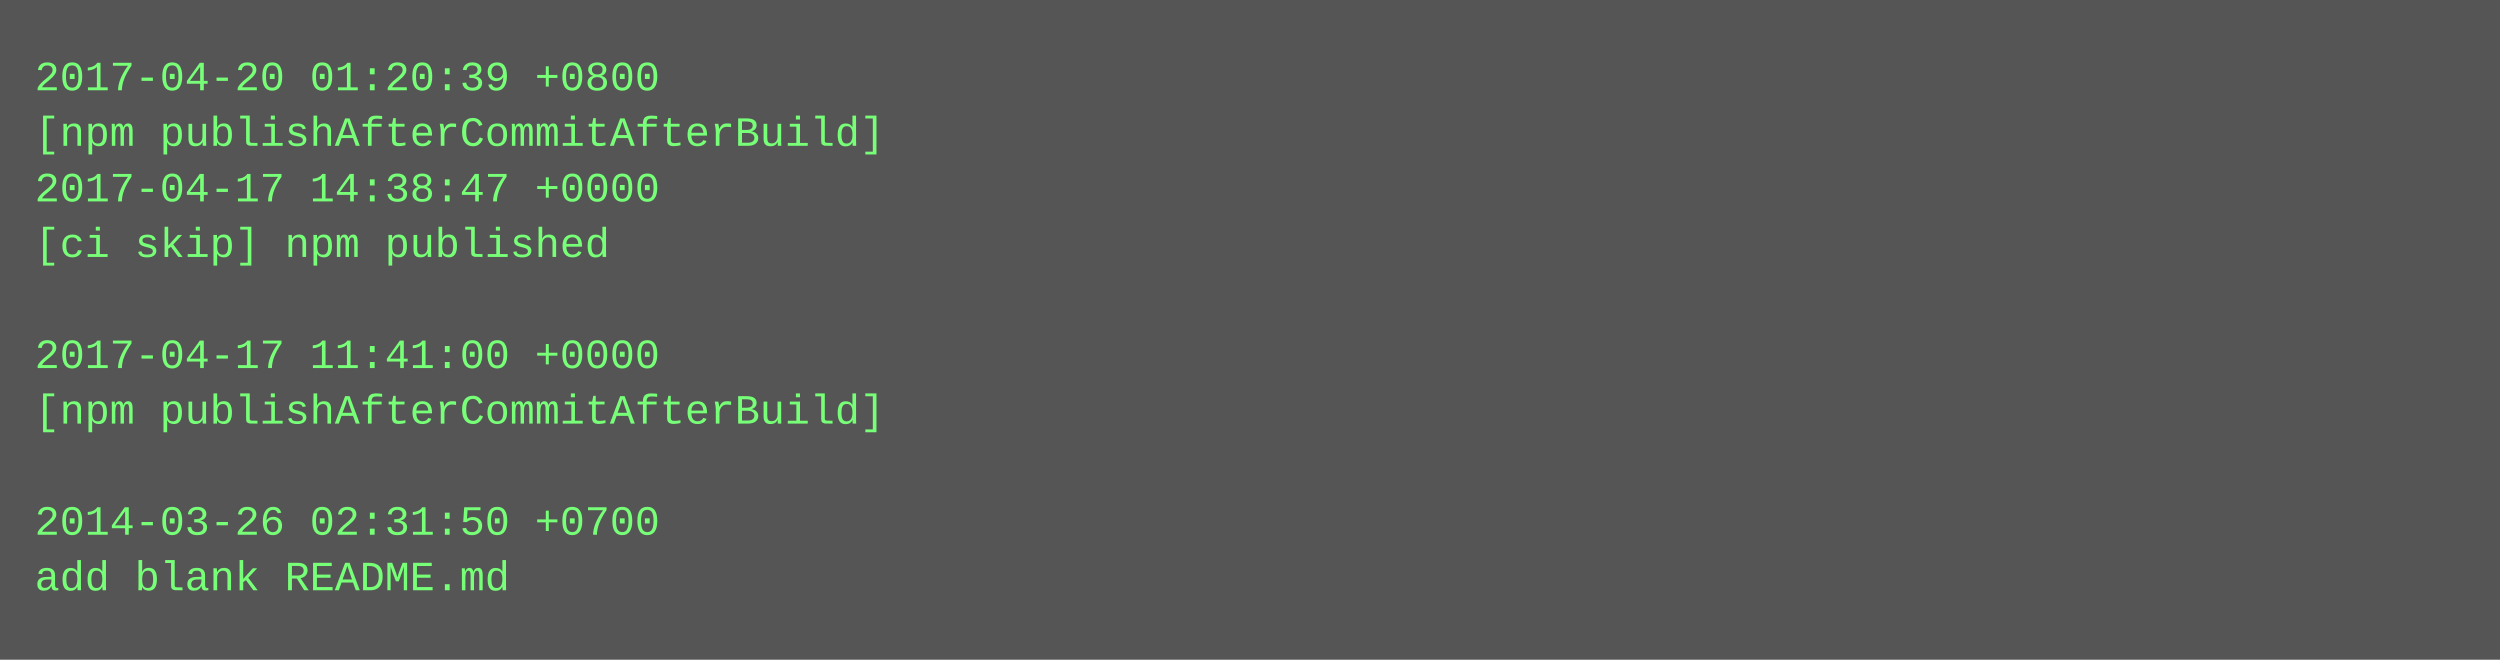
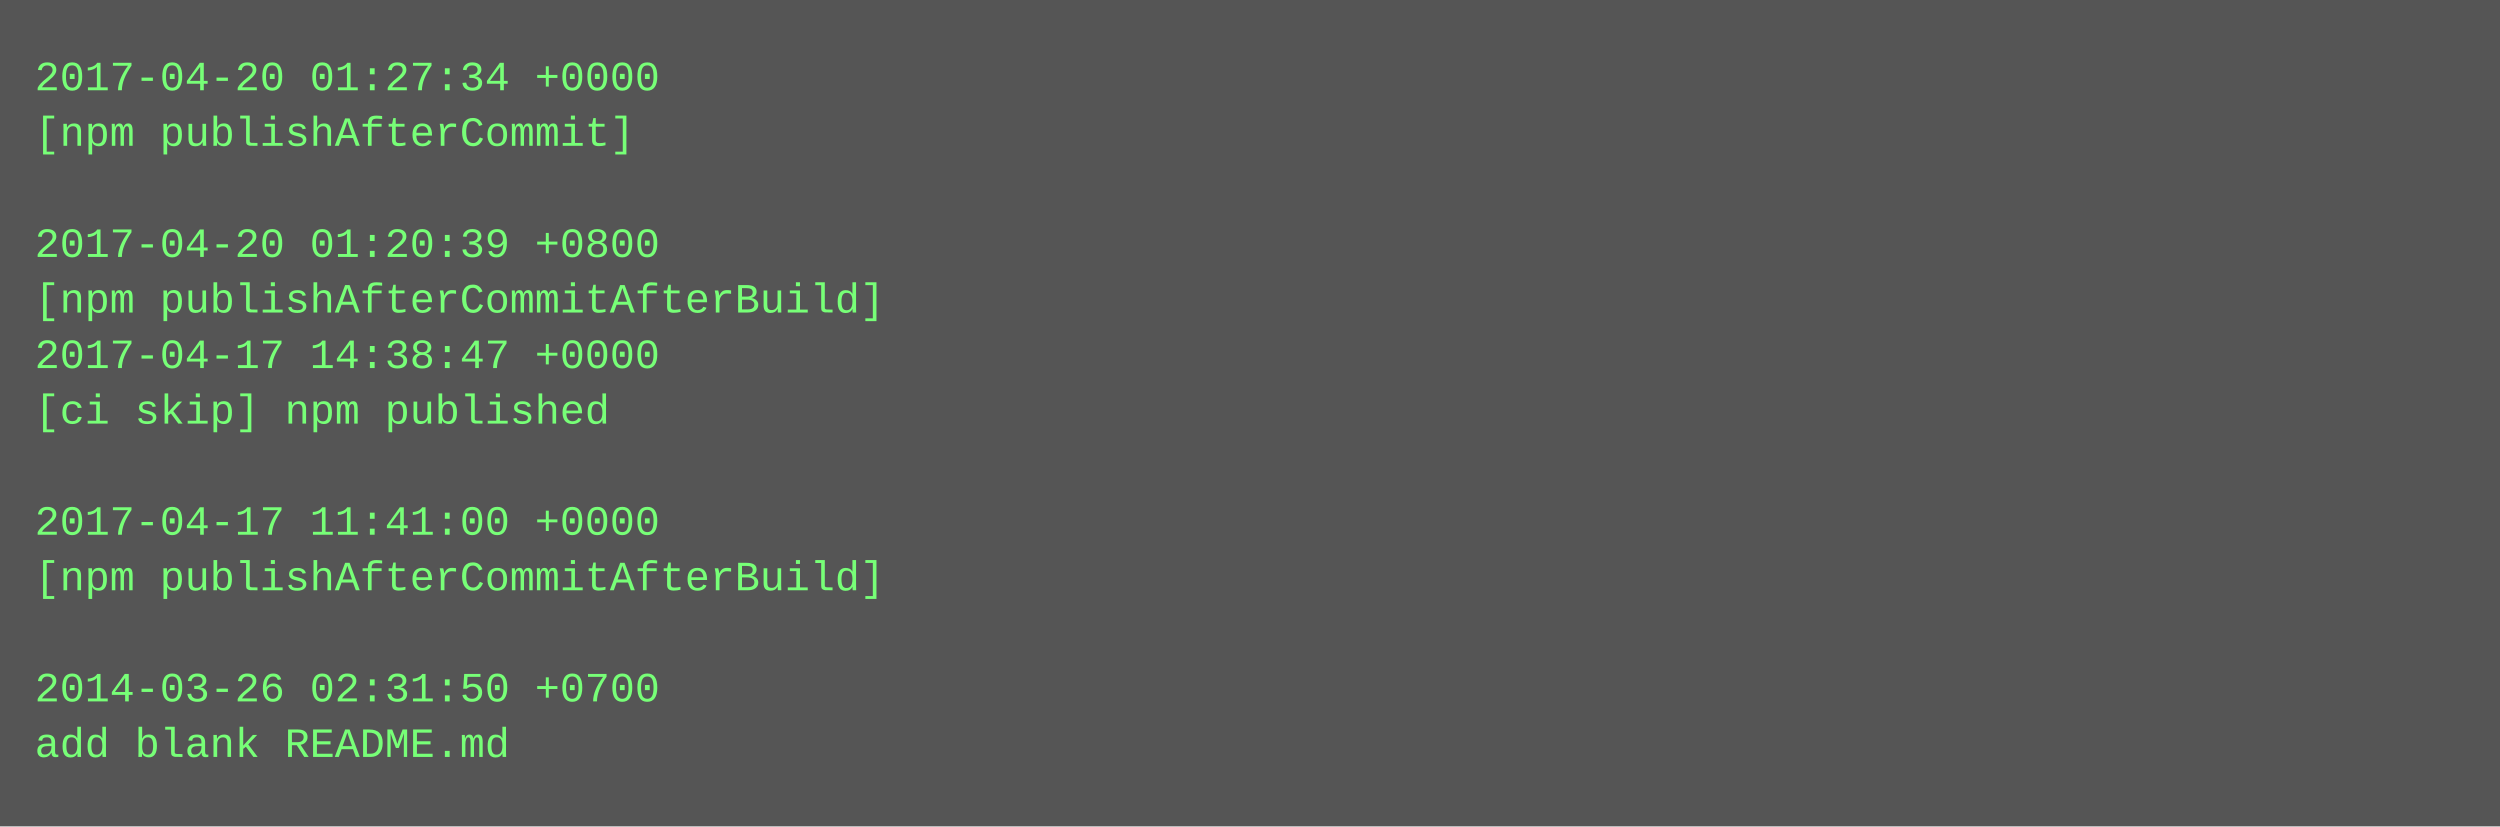
- <svg xmlns="http://www.w3.org/2000/svg" height="190" width="720">
-   <rect height="190" fill="#555" width="720" />
+ <svg xmlns="http://www.w3.org/2000/svg" height="238" width="720">
+   <rect height="238" fill="#555" width="720" />
  <text fill="#7f7" font-family="Courier New" font-size="12" xml:space="preserve">
-     <tspan x="10" y="26">2017-04-20 01:20:39 +0800</tspan>
-     <tspan x="10" y="42">[npm publishAfterCommitAfterBuild]</tspan>
-     <tspan x="10" y="58">2017-04-17 14:38:47 +0000</tspan>
-     <tspan x="10" y="74">[ci skip] npm published</tspan>
-     <tspan x="10" y="90" />
-     <tspan x="10" y="106">2017-04-17 11:41:00 +0000</tspan>
-     <tspan x="10" y="122">[npm publishAfterCommitAfterBuild]</tspan>
+     <tspan x="10" y="26">2017-04-20 01:27:34 +0000</tspan>
+     <tspan x="10" y="42">[npm publishAfterCommit]</tspan>
+     <tspan x="10" y="58" />
+     <tspan x="10" y="74">2017-04-20 01:20:39 +0800</tspan>
+     <tspan x="10" y="90">[npm publishAfterCommitAfterBuild]</tspan>
+     <tspan x="10" y="106">2017-04-17 14:38:47 +0000</tspan>
+     <tspan x="10" y="122">[ci skip] npm published</tspan>
    <tspan x="10" y="138" />
-     <tspan x="10" y="154">2014-03-26 02:31:50 +0700</tspan>
-     <tspan x="10" y="170">add blank README.md</tspan>
+     <tspan x="10" y="154">2017-04-17 11:41:00 +0000</tspan>
+     <tspan x="10" y="170">[npm publishAfterCommitAfterBuild]</tspan>
+     <tspan x="10" y="186" />
+     <tspan x="10" y="202">2014-03-26 02:31:50 +0700</tspan>
+     <tspan x="10" y="218">add blank README.md</tspan>
  </text>
</svg>
